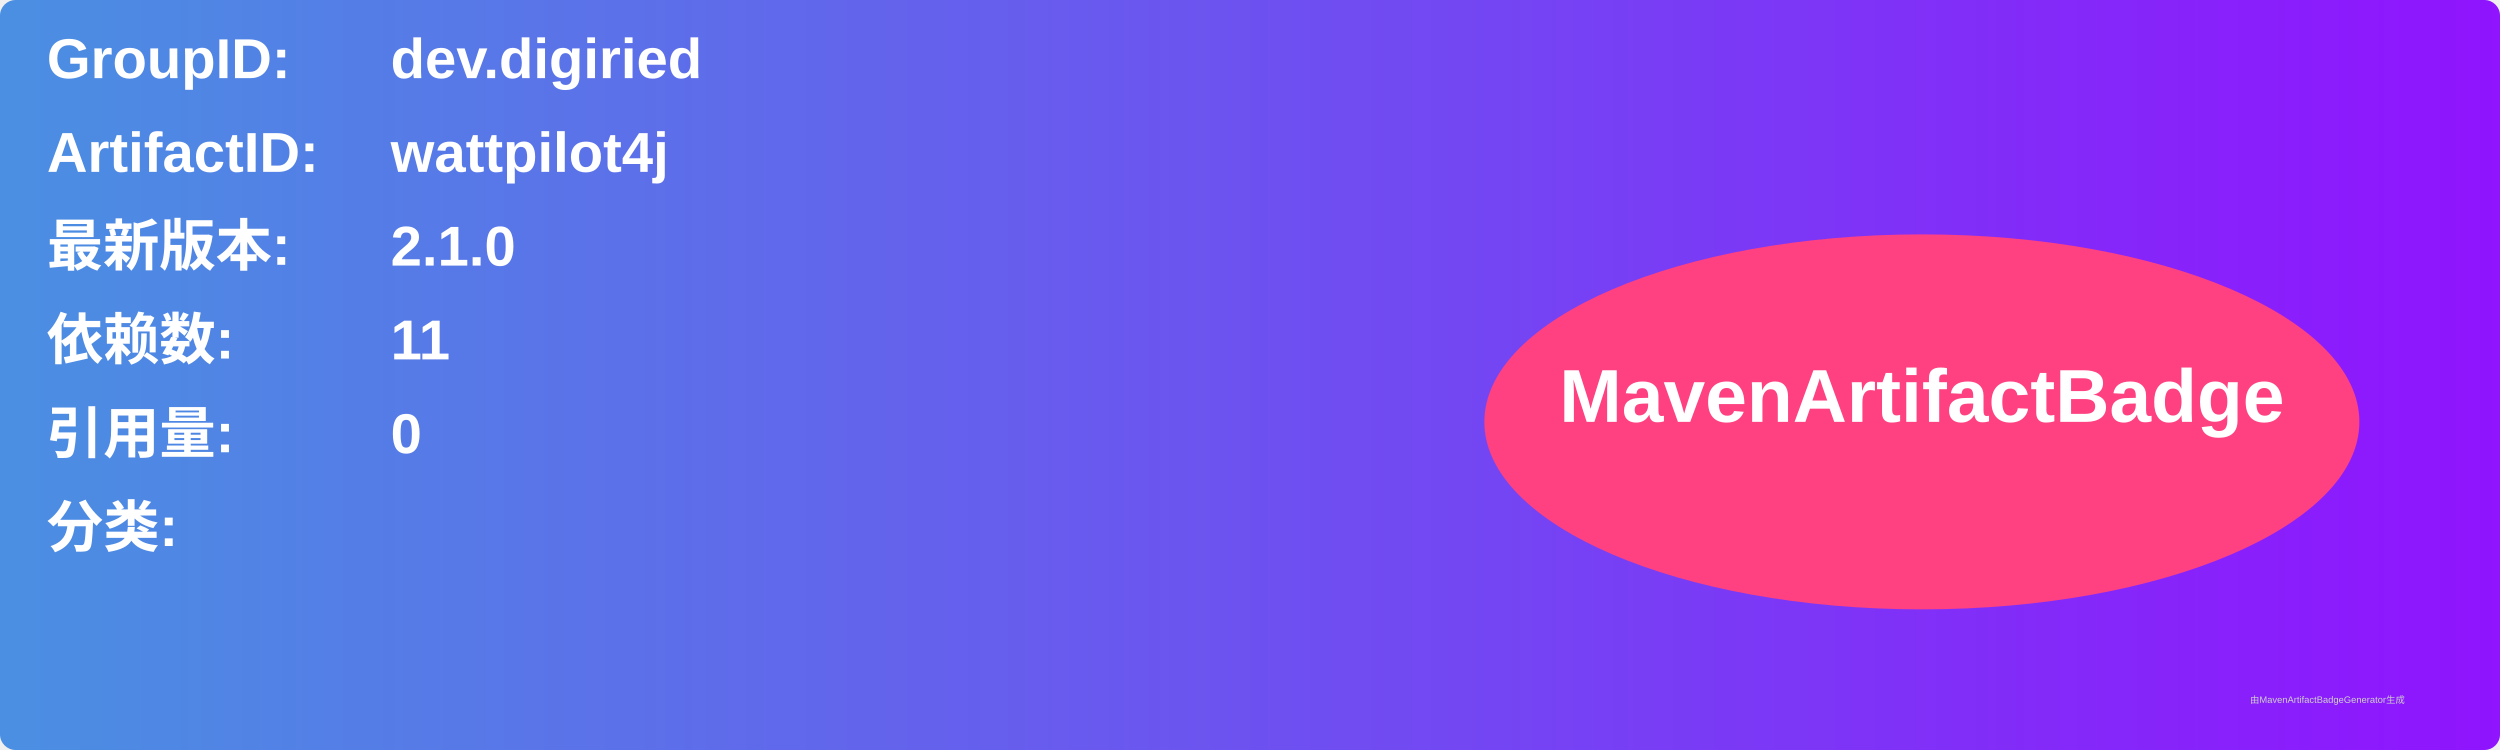
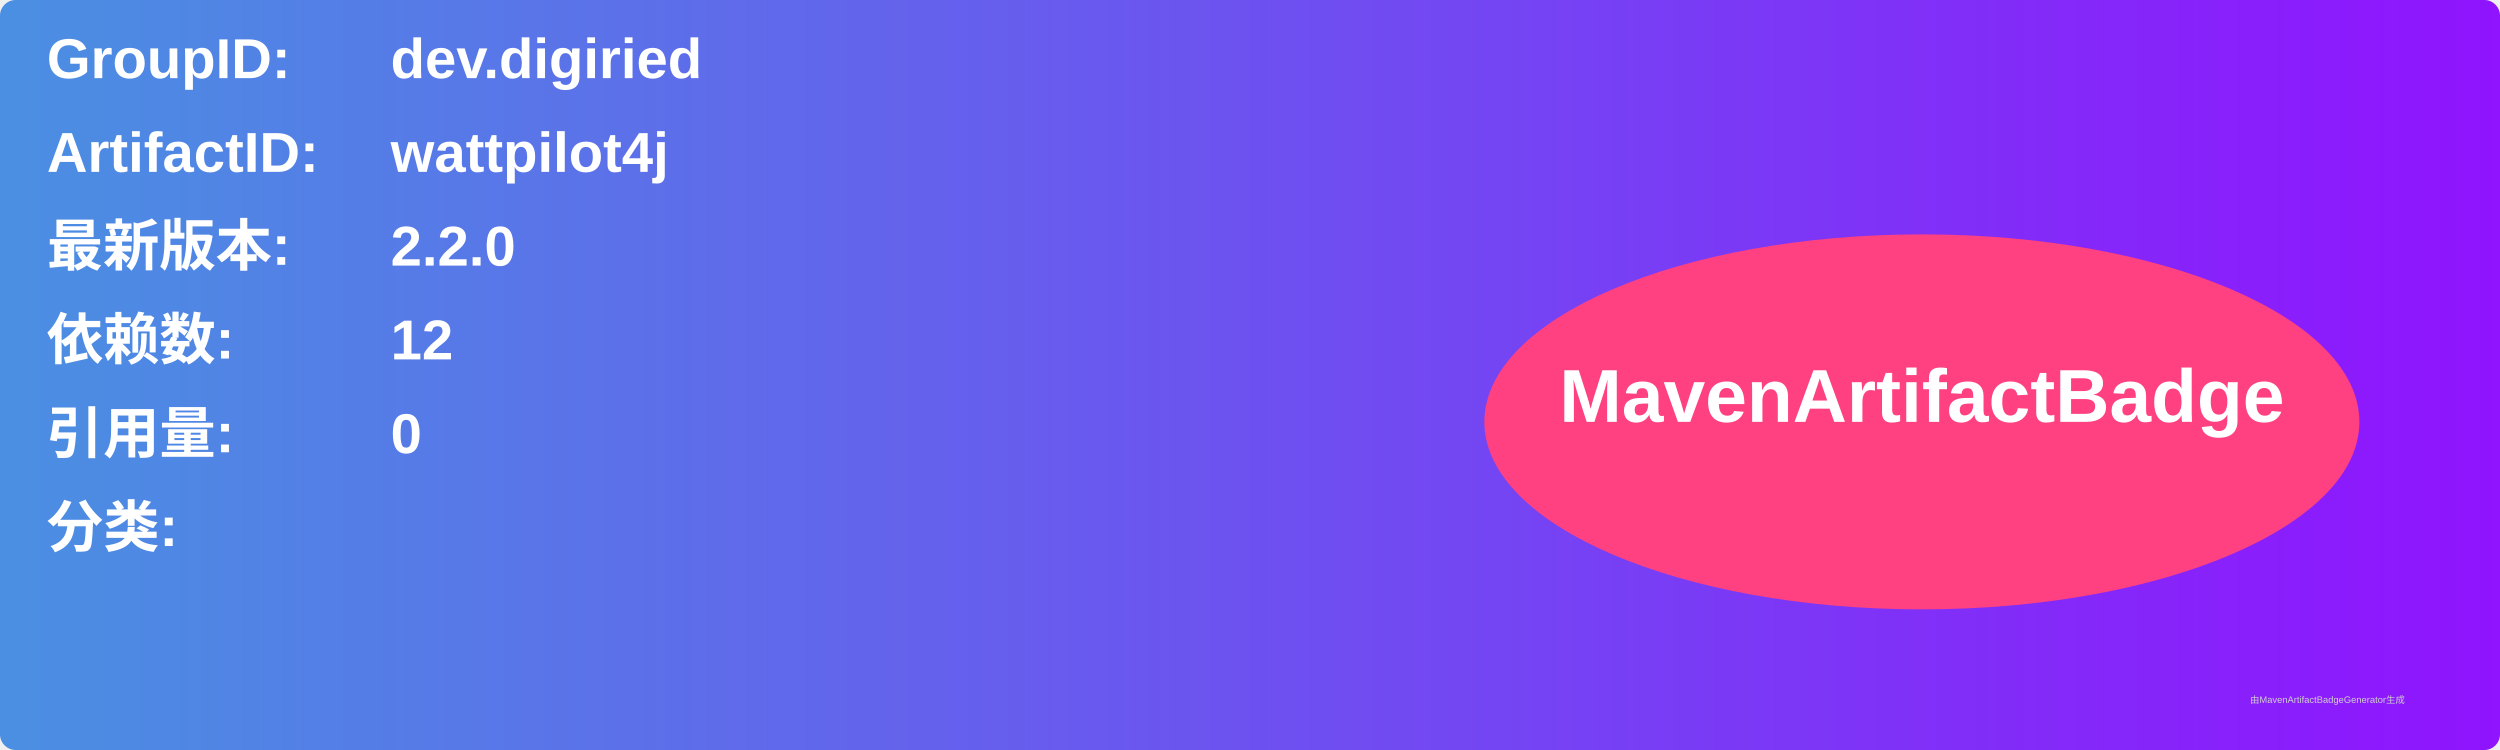
<svg xmlns="http://www.w3.org/2000/svg" width="800" height="240" viewBox="0 0 800 240">
  <linearGradient id="grad" x1="0%" y1="0%" x2="100%" y2="0%">
    <stop offset="0%" stop-color="#4a90e2" />
    <stop offset="100%" stop-color="#9013fe" />
  </linearGradient>
  <rect width="100%" height="100%" rx="5" ry="5" fill="url(#grad)" />
  <g transform="translate(15, 15)">
    <text x="0" y="10" font-family="Arial" font-size="18" fill="white" font-weight="bold" width="260">GroupID:</text>
    <text x="110" y="10" font-family="Arial" font-size="18" fill="white" font-weight="bold" width="460">dev.digiried</text>
    <text x="0" y="40" font-family="Arial" font-size="18" fill="white" font-weight="bold" width="260">ArtifactID:</text>
    <text x="110" y="40" font-family="Arial" font-size="18" fill="white" font-weight="bold" width="460">wattpilot4j</text>
    <text x="0" y="70" font-family="Arial" font-size="18" fill="white" font-weight="bold">最新版本:</text>
    <text x="110" y="70" font-family="Arial" font-size="18" fill="white" font-weight="bold">
-       <tspan font-weight="bold">2.1.0</tspan>
+       <tspan font-weight="bold">2.2.0</tspan>
    </text>
    <text x="0" y="100" font-family="Arial" font-size="18" fill="white" font-weight="bold">依赖数: </text>
    <text x="110" y="100" font-family="Arial" font-size="18" fill="white">
-       <tspan font-weight="bold">11</tspan>
+       <tspan font-weight="bold">12</tspan>
    </text>
    <text x="0" y="130" font-family="Arial" font-size="18" fill="white" font-weight="bold">引用量: </text>
    <text x="110" y="130" font-family="Arial" font-size="18" fill="white">
      <tspan font-weight="bold">0</tspan>
    </text>
    <text x="0" y="160" font-family="Arial" font-size="18" fill="white" font-weight="bold">分类:</text>
    <text x="10" y="190" font-family="Arial" font-size="10" fill="white">
      <tspan font-weight="bold" />
    </text>
    <ellipse cx="600" cy="120" rx="140" ry="60" fill="#ff4081" />
    <text x="600" y="120" text-anchor="middle" font-family="Arial" font-size="24" fill="white" font-weight="bold">MavenArtifactBadge</text>
  </g>
  <text x="720" y="225" font-family="Arial" font-size="3" fill="#d0d0d0">由MavenArtifactBadgeGenerator生成</text>
</svg>
